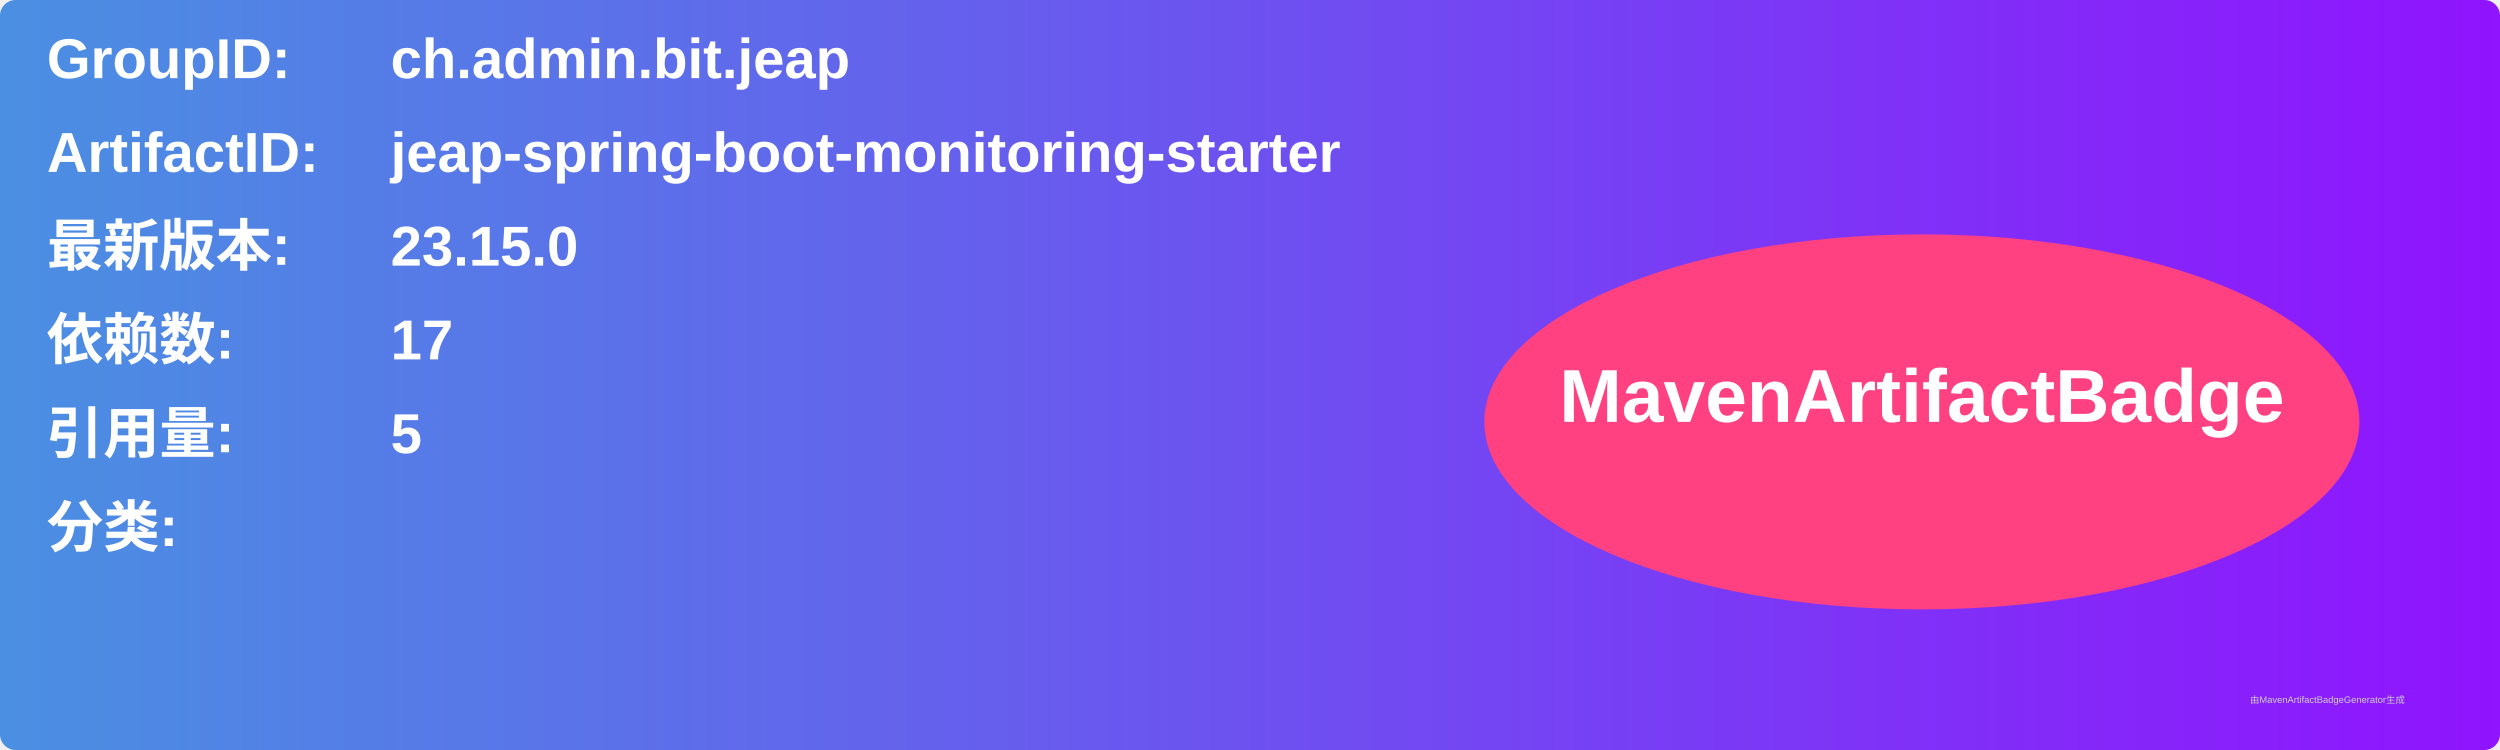
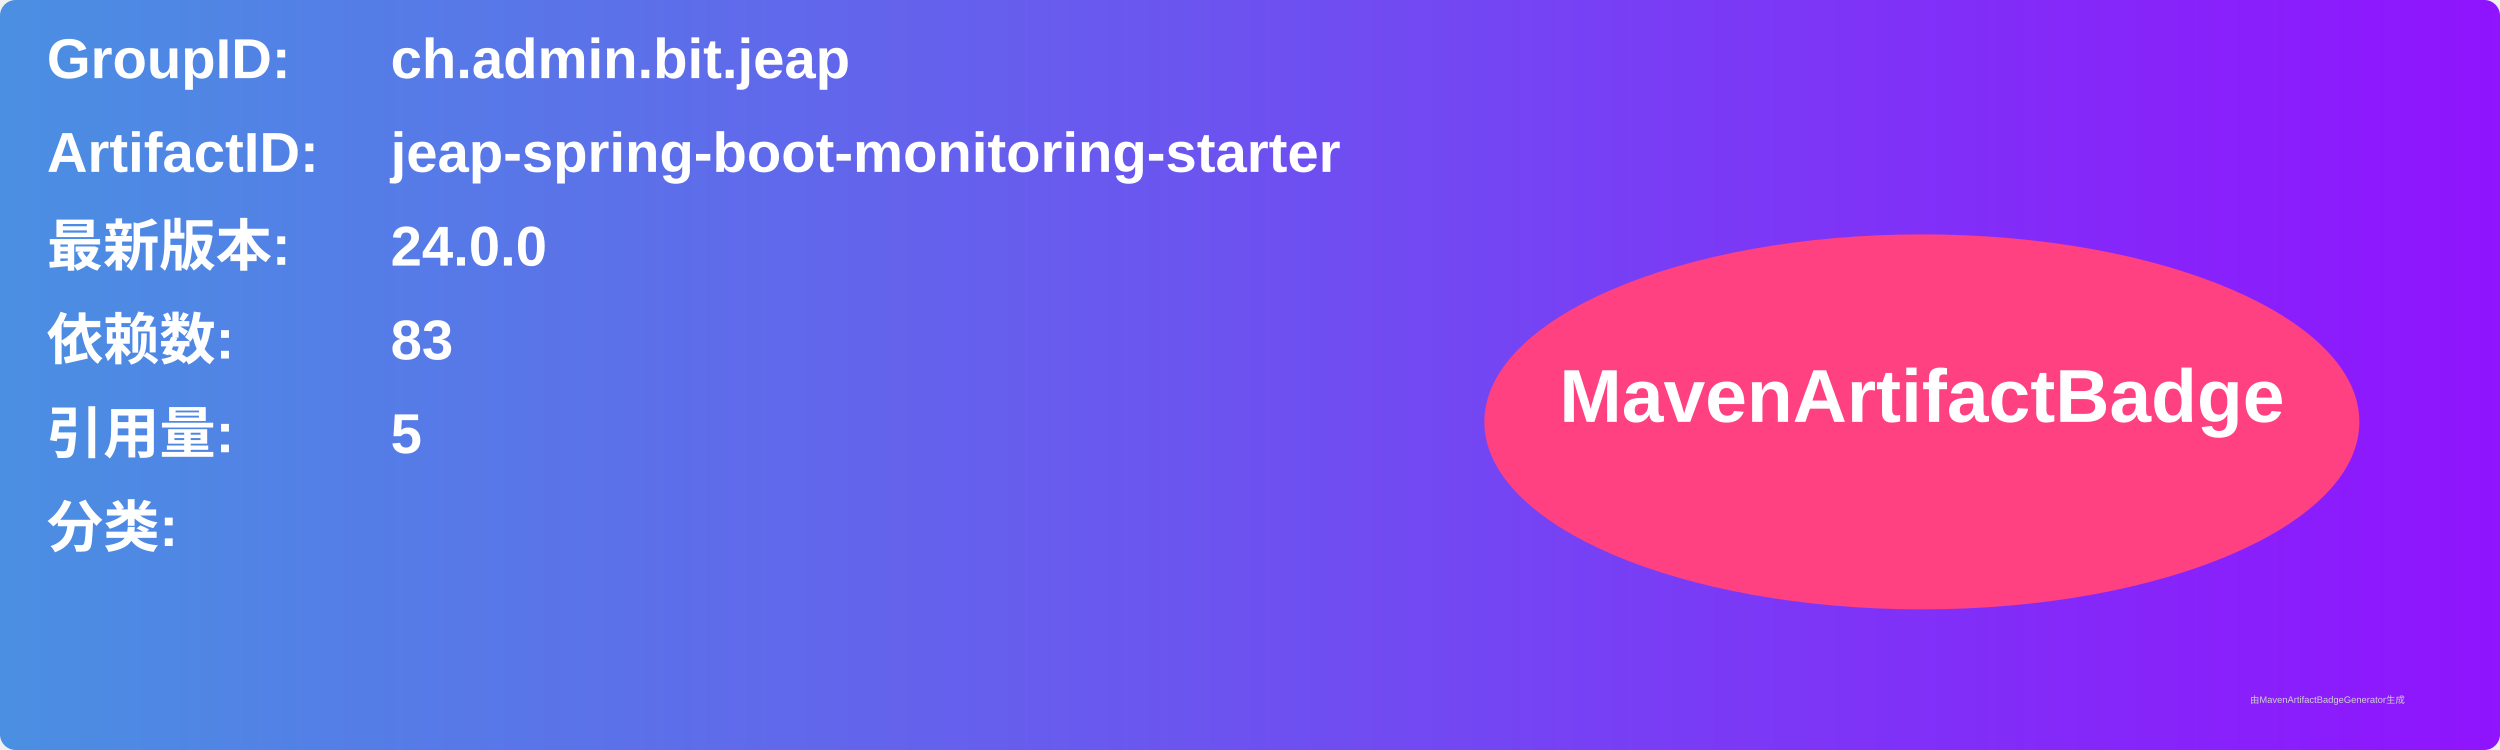
<svg xmlns="http://www.w3.org/2000/svg" width="800" height="240" viewBox="0 0 800 240">
  <linearGradient id="grad" x1="0%" y1="0%" x2="100%" y2="0%">
    <stop offset="0%" stop-color="#4a90e2" />
    <stop offset="100%" stop-color="#9013fe" />
  </linearGradient>
  <rect width="100%" height="100%" rx="5" ry="5" fill="url(#grad)" />
  <g transform="translate(15, 15)">
    <text x="0" y="10" font-family="Arial" font-size="18" fill="white" font-weight="bold" width="260">GroupID:</text>
    <text x="110" y="10" font-family="Arial" font-size="18" fill="white" font-weight="bold" width="460">ch.admin.bit.jeap</text>
    <text x="0" y="40" font-family="Arial" font-size="18" fill="white" font-weight="bold" width="260">ArtifactID:</text>
    <text x="110" y="40" font-family="Arial" font-size="18" fill="white" font-weight="bold" width="460">jeap-spring-boot-monitoring-starter</text>
    <text x="0" y="70" font-family="Arial" font-size="18" fill="white" font-weight="bold">最新版本:</text>
    <text x="110" y="70" font-family="Arial" font-size="18" fill="white" font-weight="bold">
-       <tspan font-weight="bold">23.15.0</tspan>
+       <tspan font-weight="bold">24.0.0</tspan>
    </text>
    <text x="0" y="100" font-family="Arial" font-size="18" fill="white" font-weight="bold">依赖数: </text>
    <text x="110" y="100" font-family="Arial" font-size="18" fill="white">
-       <tspan font-weight="bold">17</tspan>
+       <tspan font-weight="bold">83</tspan>
    </text>
    <text x="0" y="130" font-family="Arial" font-size="18" fill="white" font-weight="bold">引用量: </text>
    <text x="110" y="130" font-family="Arial" font-size="18" fill="white">
      <tspan font-weight="bold">5</tspan>
    </text>
    <text x="0" y="160" font-family="Arial" font-size="18" fill="white" font-weight="bold">分类:</text>
    <text x="10" y="190" font-family="Arial" font-size="10" fill="white">
      <tspan font-weight="bold" />
    </text>
    <ellipse cx="600" cy="120" rx="140" ry="60" fill="#ff4081" />
    <text x="600" y="120" text-anchor="middle" font-family="Arial" font-size="24" fill="white" font-weight="bold">MavenArtifactBadge</text>
  </g>
  <text x="720" y="225" font-family="Arial" font-size="3" fill="#d0d0d0">由MavenArtifactBadgeGenerator生成</text>
</svg>
